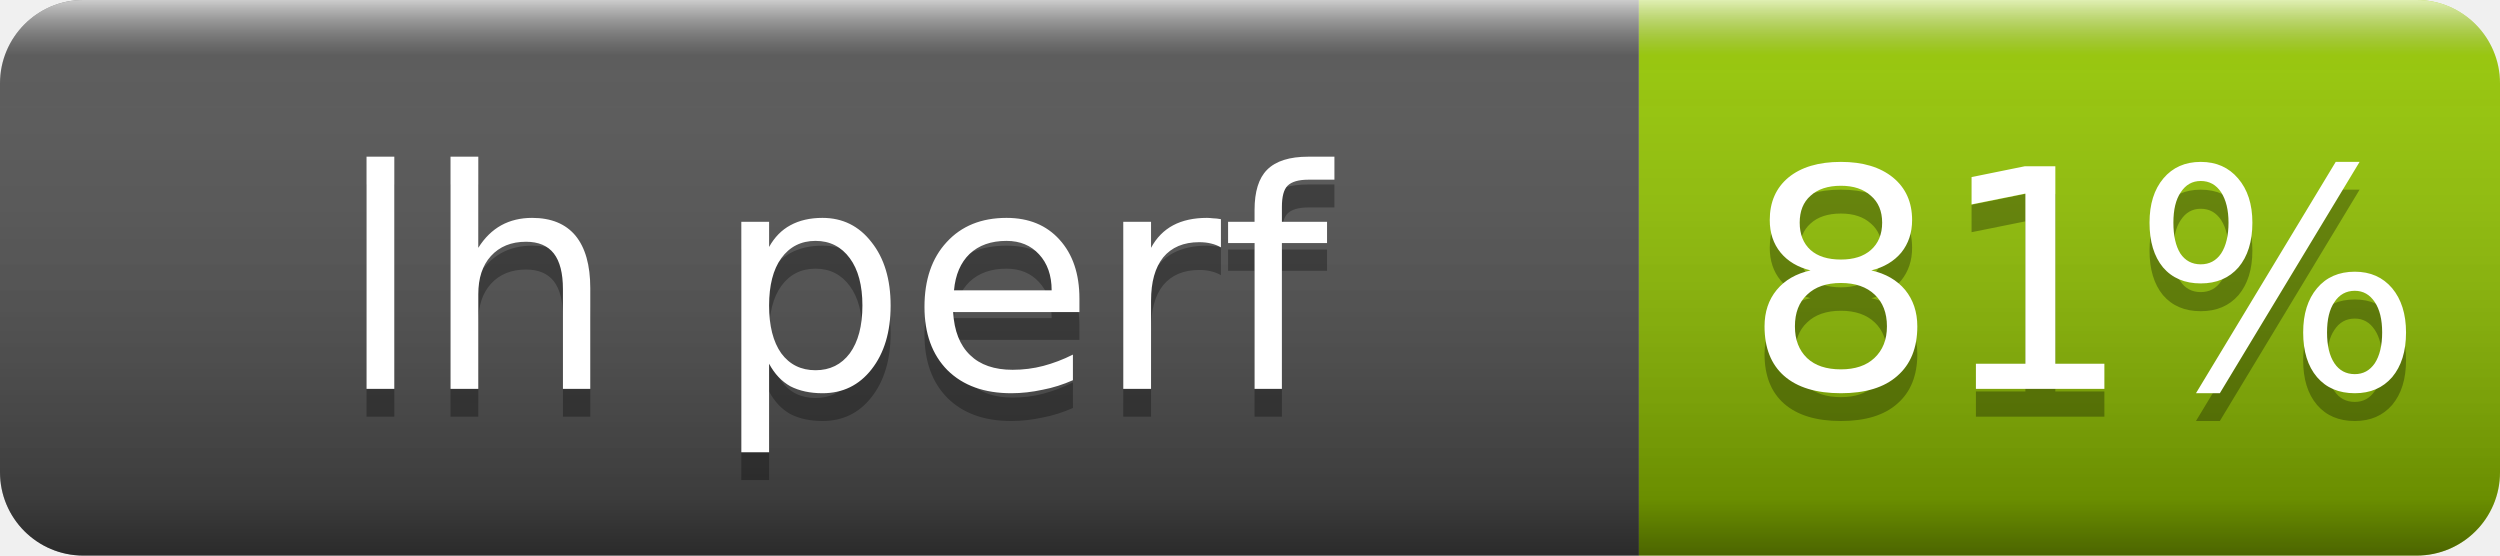
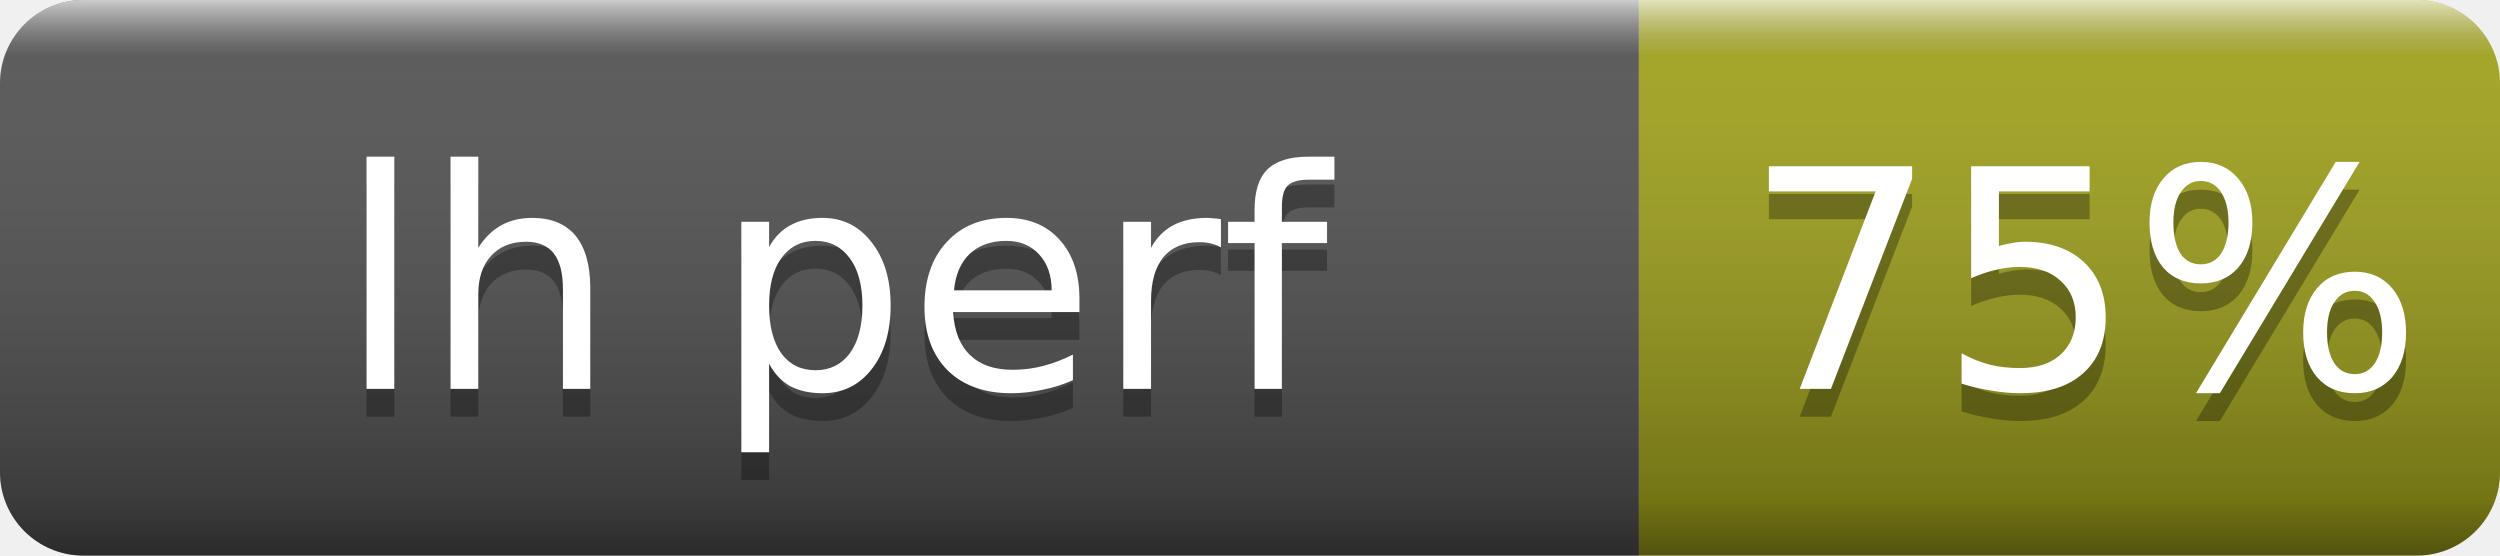
- <svg xmlns="http://www.w3.org/2000/svg" width="90" height="20" role="img" aria-label="lh perf: 81%">
+ <svg xmlns="http://www.w3.org/2000/svg" width="90" height="20" role="img" aria-label="lh perf: 75%">
  <linearGradient id="s" x2="0" y2="100%">
    <stop offset="0" stop-color="#fff" stop-opacity=".7" />
    <stop offset=".1" stop-color="#aaa" stop-opacity=".1" />
    <stop offset=".9" stop-opacity=".3" />
    <stop offset="1" stop-opacity=".5" />
  </linearGradient>
  <clipPath id="r">
    <rect width="90" height="20" rx="3" fill="#fff" />
  </clipPath>
  <g clip-path="url(#r)">
    <rect width="59" height="20" fill="#555" />
-     <rect x="59" width="31" height="20" fill="#97ca00" />
+     <rect x="59" width="31" height="20" fill="#a4a61d" />
    <rect width="90" height="20" fill="url(#s)" />
  </g>
  <g fill="#fff" text-anchor="middle" font-family="Verdana,Geneva,DejaVu Sans,sans-serif" font-size="11">
    <text x="30" y="15" fill="#010101" fill-opacity=".3">lh perf</text>
    <text x="30" y="14">lh perf</text>
-     <text x="75" y="15" fill="#010101" fill-opacity=".3">81%</text>
-     <text x="75" y="14">81%</text>
+     <text x="75" y="15" fill="#010101" fill-opacity=".3">75%</text>
+     <text x="75" y="14">75%</text>
  </g>
</svg>
